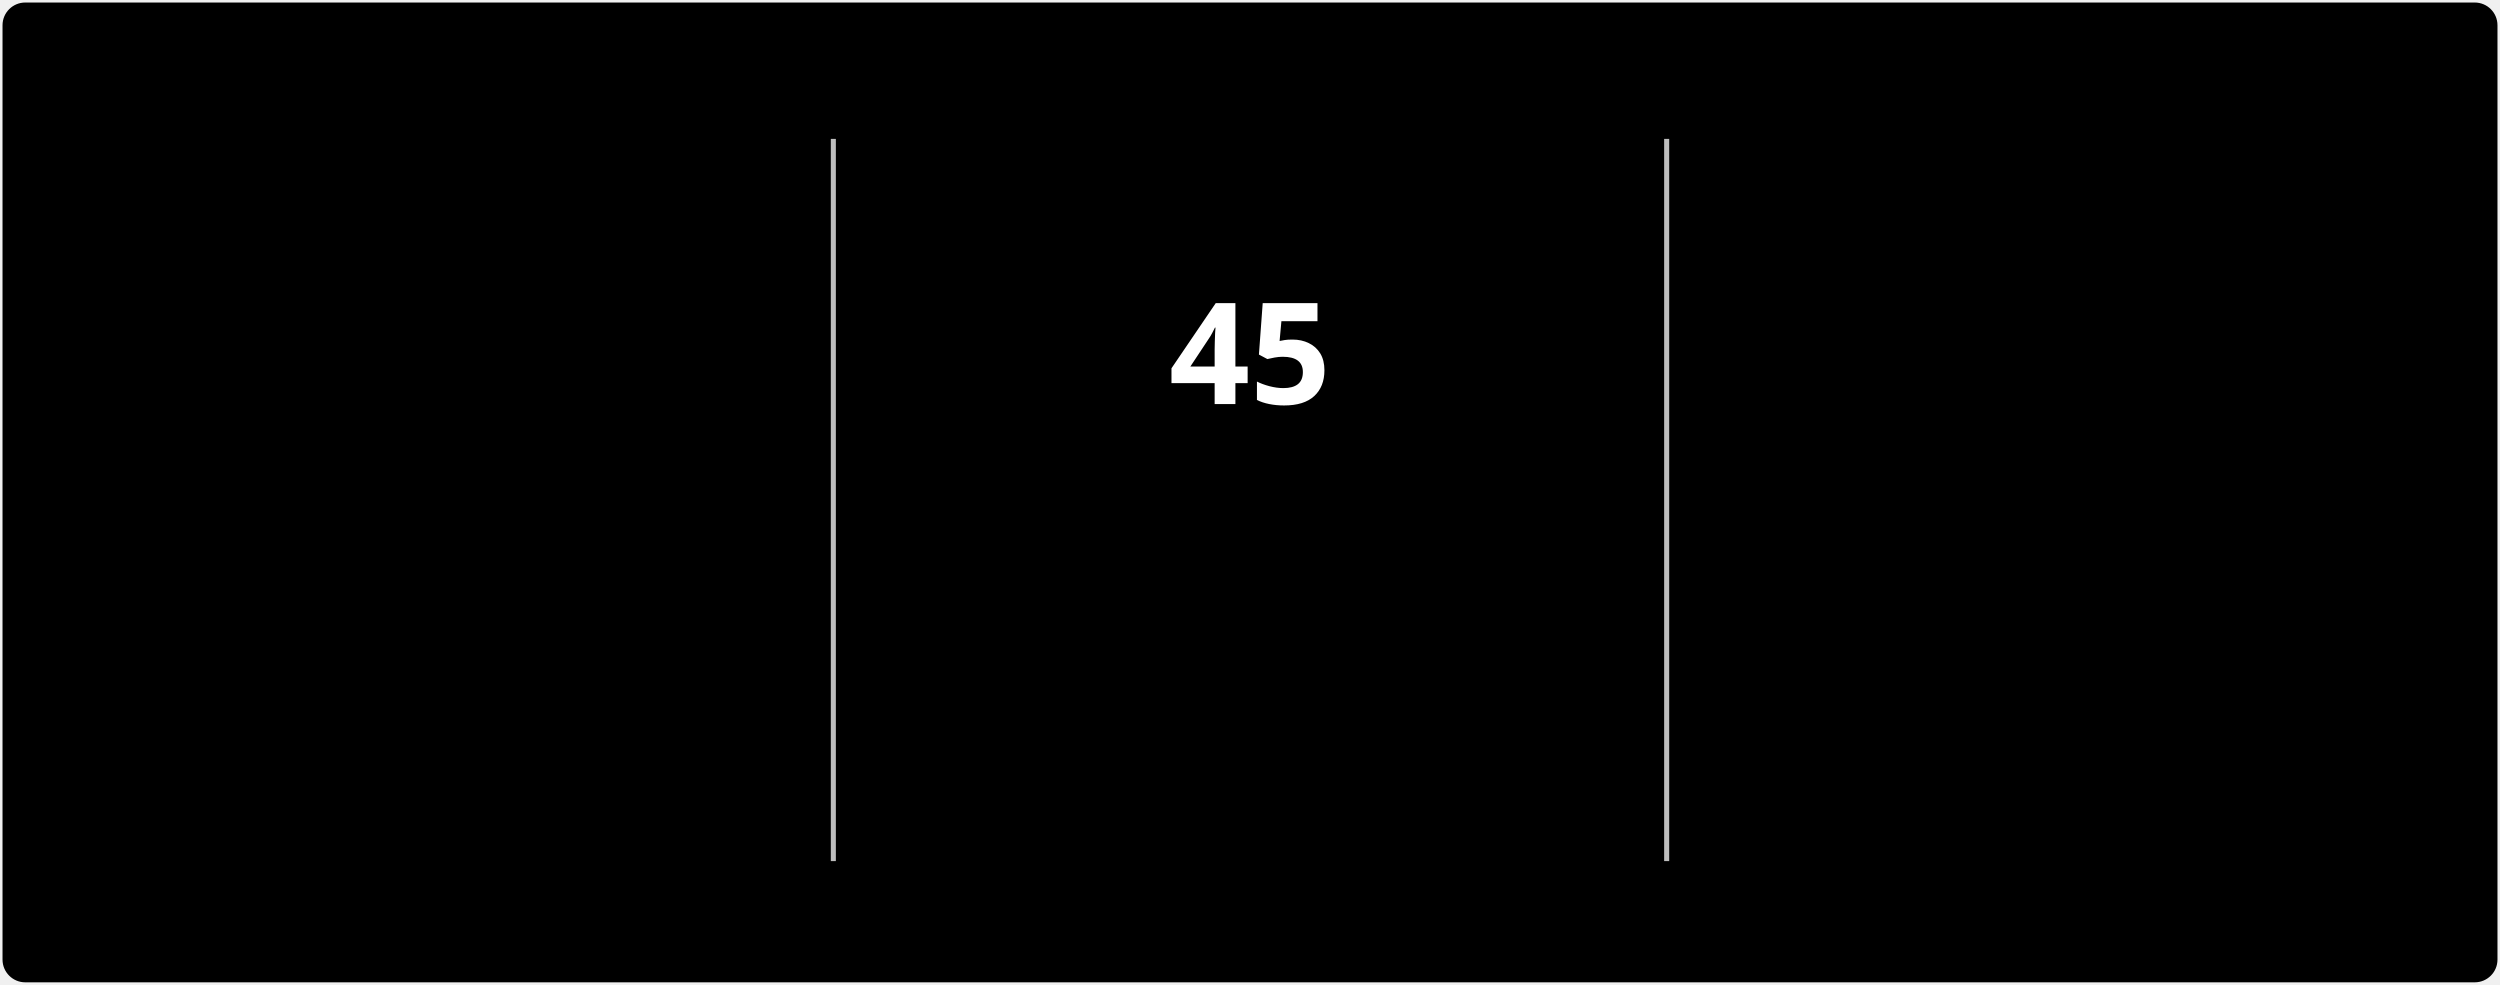
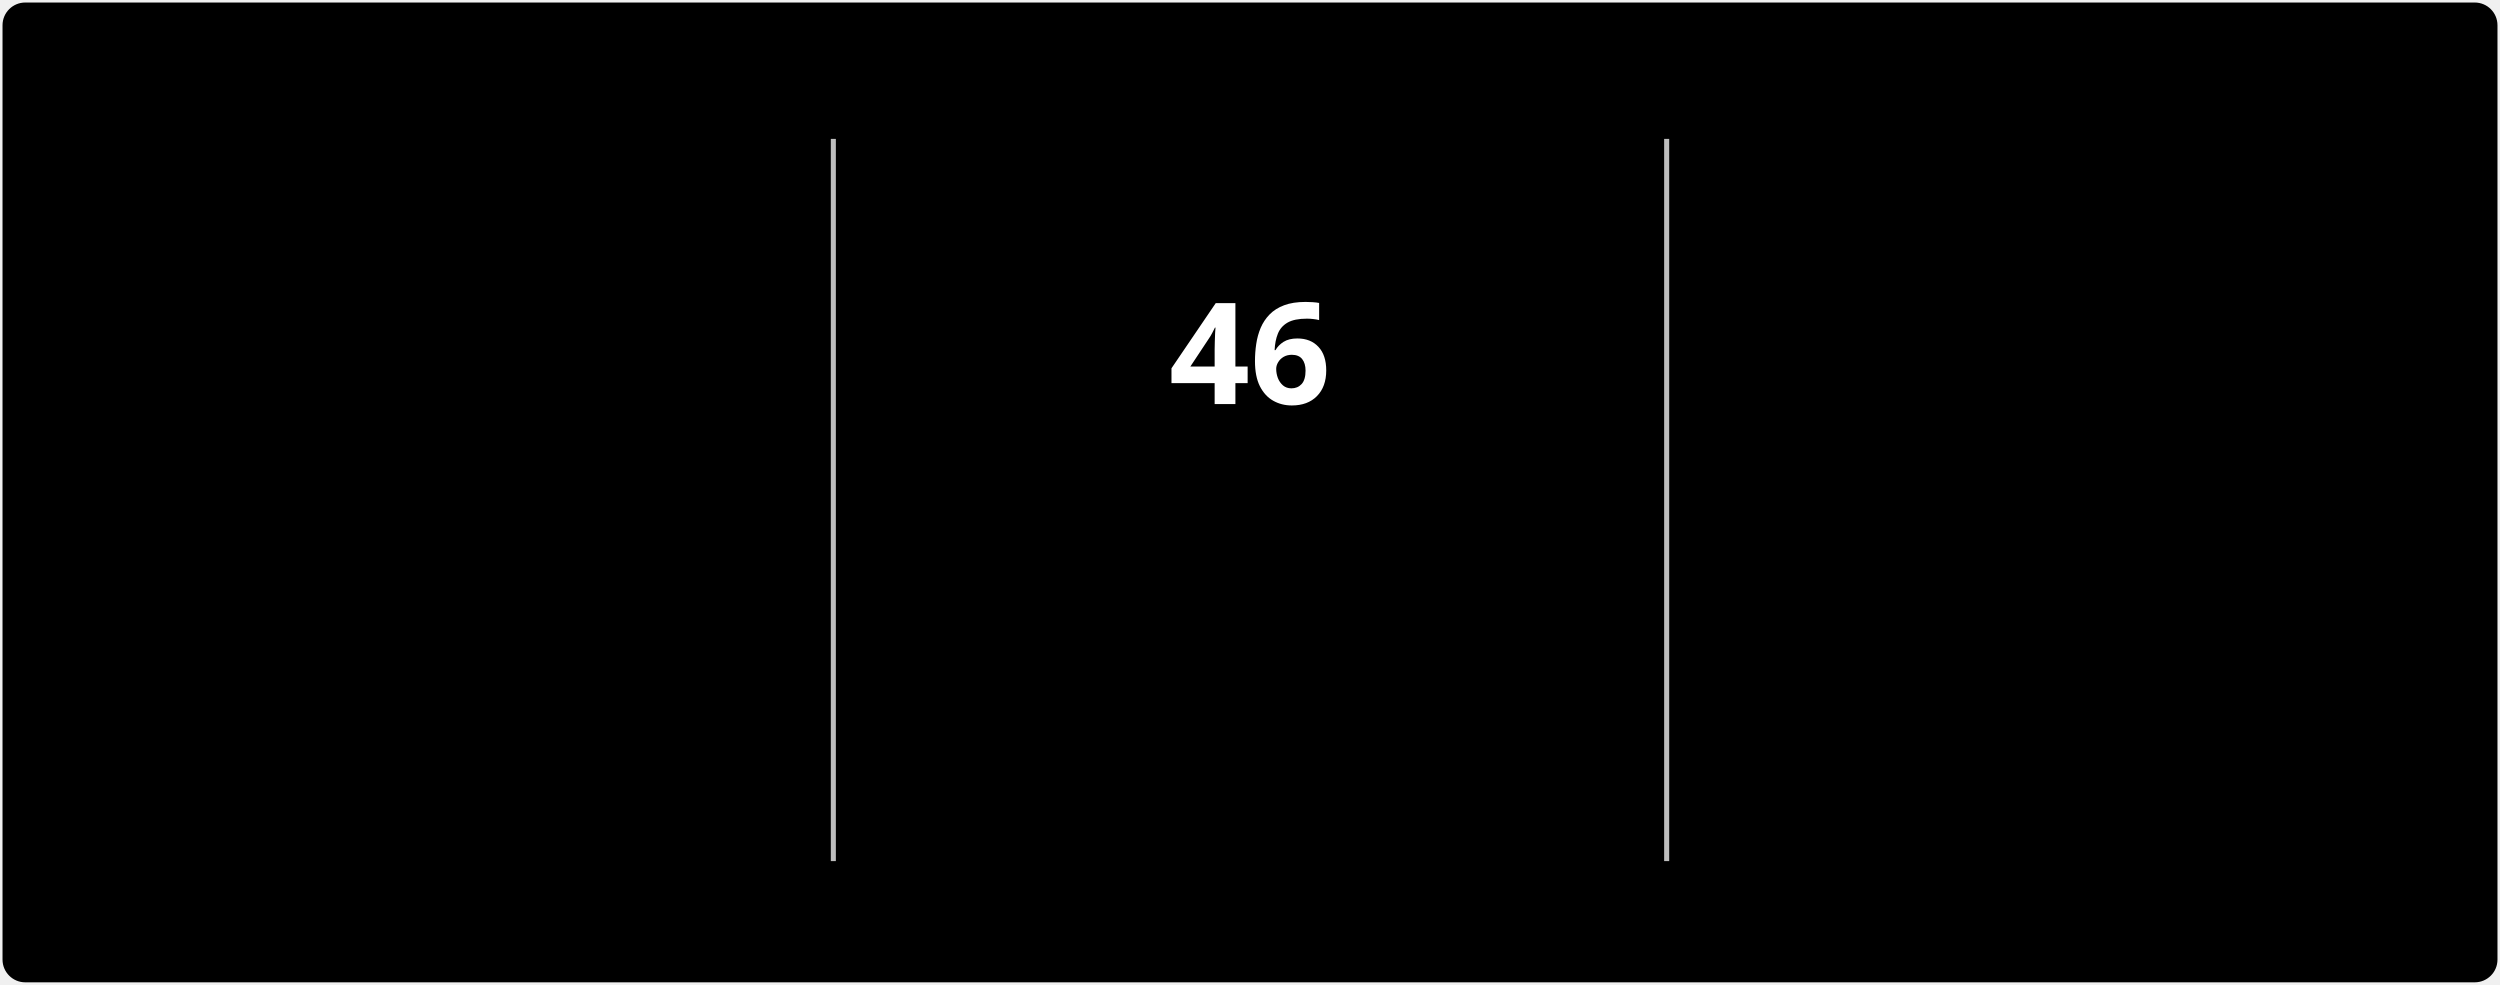
<svg xmlns="http://www.w3.org/2000/svg" style="isolation: isolate" viewBox="0 0 495 195" width="495px" height="195px" direction="ltr">
  <style>
            @keyframes currstreak {
                0% { font-size: 3px; opacity: 0.2; }
                80% { font-size: 34px; opacity: 1; }
                100% { font-size: 28px; opacity: 1; }
            }
            @keyframes fadein {
                0% { opacity: 0; }
                100% { opacity: 1; }
            }
        </style>
  <defs>
    <clipPath id="outer_rectangle">
      <rect width="495" height="195" rx="4.5" />
    </clipPath>
    <mask id="mask_out_ring_behind_fire">
      <rect width="495" height="195" fill="white" />
      <ellipse id="mask-ellipse" cx="247.5" cy="32" rx="13" ry="18" fill="black" />
    </mask>
  </defs>
  <g clip-path="url(#outer_rectangle)">
    <g style="isolation: isolate">
      <rect stroke="#000000" stroke-opacity="0" fill="#000000" rx="4.5" x="0.5" y="0.5" width="494" height="194" />
    </g>
    <g style="isolation: isolate">
      <line x1="165" y1="28" x2="165" y2="170" vector-effect="non-scaling-stroke" stroke-width="1" stroke="#BEBEBE" stroke-linejoin="miter" stroke-linecap="square" stroke-miterlimit="3" />
      <line x1="330" y1="28" x2="330" y2="170" vector-effect="non-scaling-stroke" stroke-width="1" stroke="#BEBEBE" stroke-linejoin="miter" stroke-linecap="square" stroke-miterlimit="3" />
    </g>
    <g style="isolation: isolate">
      <g transform="translate(82.5, 48)">
        <text x="0" y="32" stroke-width="0" text-anchor="middle" fill="#FFFFFF" stroke="none" font-family="&quot;Segoe UI&quot;, Ubuntu, sans-serif" font-weight="700" font-size="28px" font-style="normal" style="opacity: 0; animation: fadein 0.5s linear forwards 0.6s">
-                         3,267
+                         3,268
                    </text>
      </g>
      <g transform="translate(82.5, 84)">
        <text x="0" y="32" stroke-width="0" text-anchor="middle" fill="#FFFFFF" stroke="none" font-family="&quot;Segoe UI&quot;, Ubuntu, sans-serif" font-weight="400" font-size="14px" font-style="normal" style="opacity: 0; animation: fadein 0.5s linear forwards 0.7s">
                        Total Contributions
                    </text>
      </g>
      <g transform="translate(82.5, 114)">
        <text x="0" y="32" stroke-width="0" text-anchor="middle" fill="#C5C5C5" stroke="none" font-family="&quot;Segoe UI&quot;, Ubuntu, sans-serif" font-weight="400" font-size="12px" font-style="normal" style="opacity: 0; animation: fadein 0.5s linear forwards 0.8s">
                        Jul 3, 2022 - Present
                    </text>
      </g>
    </g>
    <g style="isolation: isolate">
      <g transform="translate(247.5, 108)">
        <text x="0" y="32" stroke-width="0" text-anchor="middle" fill="#FB8C00" stroke="none" font-family="&quot;Segoe UI&quot;, Ubuntu, sans-serif" font-weight="700" font-size="14px" font-style="normal" style="opacity: 0; animation: fadein 0.5s linear forwards 0.9s">
                        Current Streak
                    </text>
      </g>
      <g transform="translate(247.5, 145)">
        <text x="0" y="21" stroke-width="0" text-anchor="middle" fill="#C5C5C5" stroke="none" font-family="&quot;Segoe UI&quot;, Ubuntu, sans-serif" font-weight="400" font-size="12px" font-style="normal" style="opacity: 0; animation: fadein 0.5s linear forwards 0.9s">
-                         Sep 16 - Oct 30
+                         Sep 16 - Oct 31
                    </text>
      </g>
      <g mask="url(#mask_out_ring_behind_fire)">
        <circle cx="247.5" cy="71" r="40" fill="none" stroke="#FB8C00" stroke-width="5" style="opacity: 0; animation: fadein 0.5s linear forwards 0.4s" />
      </g>
      <g transform="translate(247.5, 19.5)" stroke-opacity="0" style="opacity: 0; animation: fadein 0.5s linear forwards 0.6s">
        <path d="M -12 -0.5 L 15 -0.5 L 15 23.5 L -12 23.5 L -12 -0.5 Z" fill="none" />
        <path d="M 1.5 0.67 C 1.5 0.67 2.24 3.32 2.24 5.47 C 2.24 7.53 0.89 9.2 -1.17 9.2 C -3.23 9.2 -4.79 7.53 -4.79 5.47 L -4.76 5.11 C -6.78 7.51 -8 10.62 -8 13.99 C -8 18.41 -4.42 22 0 22 C 4.42 22 8 18.41 8 13.99 C 8 8.6 5.41 3.79 1.5 0.67 Z M -0.29 19 C -2.07 19 -3.51 17.6 -3.51 15.86 C -3.51 14.24 -2.46 13.1 -0.7 12.74 C 1.07 12.38 2.9 11.53 3.92 10.16 C 4.31 11.45 4.51 12.81 4.51 14.2 C 4.51 16.85 2.36 19 -0.29 19 Z" fill="#FB8C00" stroke-opacity="0" />
      </g>
      <g transform="translate(247.5, 48)">
        <text x="0" y="32" stroke-width="0" text-anchor="middle" fill="#FFFFFF" stroke="none" font-family="&quot;Segoe UI&quot;, Ubuntu, sans-serif" font-weight="700" font-size="28px" font-style="normal" style="animation: currstreak 0.6s linear forwards">
-                         45
+                         46
                    </text>
      </g>
    </g>
    <g style="isolation: isolate">
      <g transform="translate(412.5, 48)">
        <text x="0" y="32" stroke-width="0" text-anchor="middle" fill="#FFFFFF" stroke="none" font-family="&quot;Segoe UI&quot;, Ubuntu, sans-serif" font-weight="700" font-size="28px" font-style="normal" style="opacity: 0; animation: fadein 0.5s linear forwards 1.2s">
                        257
                    </text>
      </g>
      <g transform="translate(412.5, 84)">
        <text x="0" y="32" stroke-width="0" text-anchor="middle" fill="#FFFFFF" stroke="none" font-family="&quot;Segoe UI&quot;, Ubuntu, sans-serif" font-weight="400" font-size="14px" font-style="normal" style="opacity: 0; animation: fadein 0.5s linear forwards 1.3s">
                        Longest Streak
                    </text>
      </g>
      <g transform="translate(412.5, 114)">
        <text x="0" y="32" stroke-width="0" text-anchor="middle" fill="#C5C5C5" stroke="none" font-family="&quot;Segoe UI&quot;, Ubuntu, sans-serif" font-weight="400" font-size="12px" font-style="normal" style="opacity: 0; animation: fadein 0.5s linear forwards 1.4s">
                        Jan 1 - Sep 14
                    </text>
      </g>
    </g>
  </g>
</svg>
